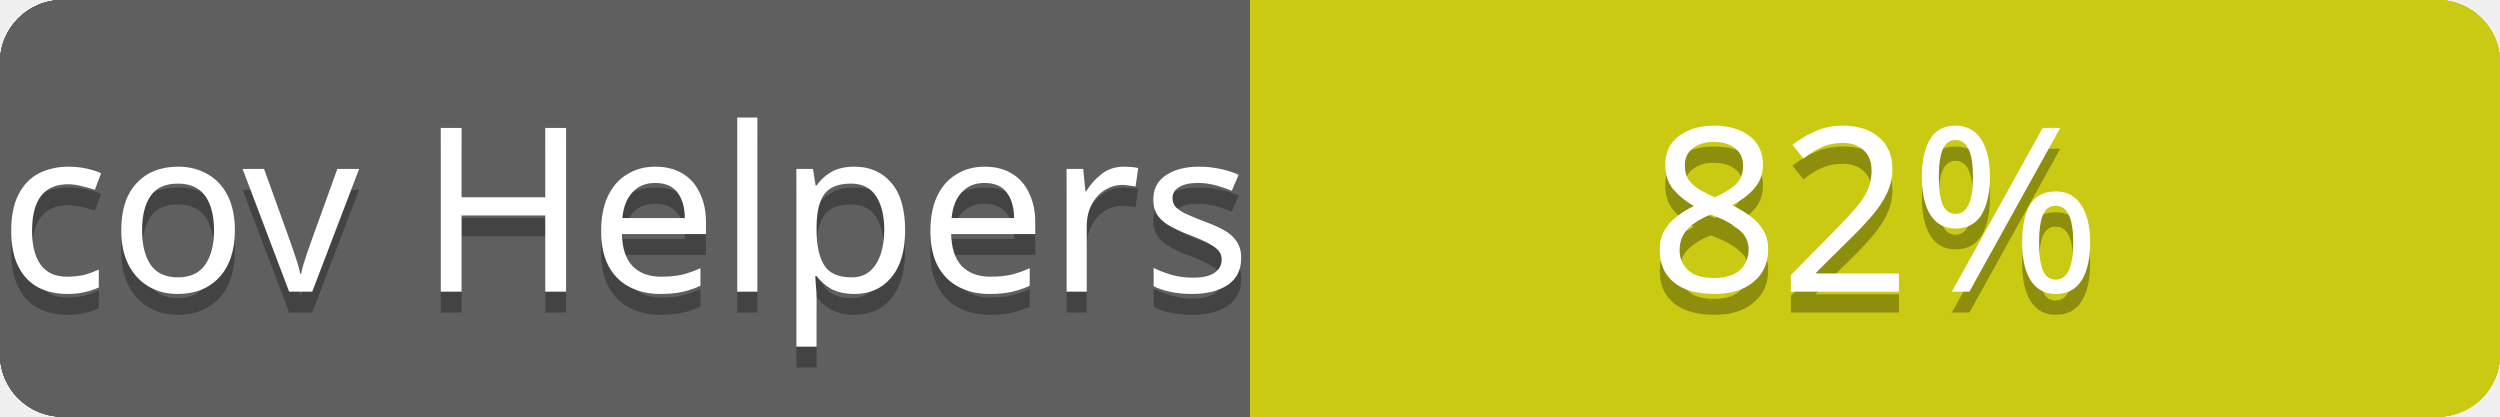
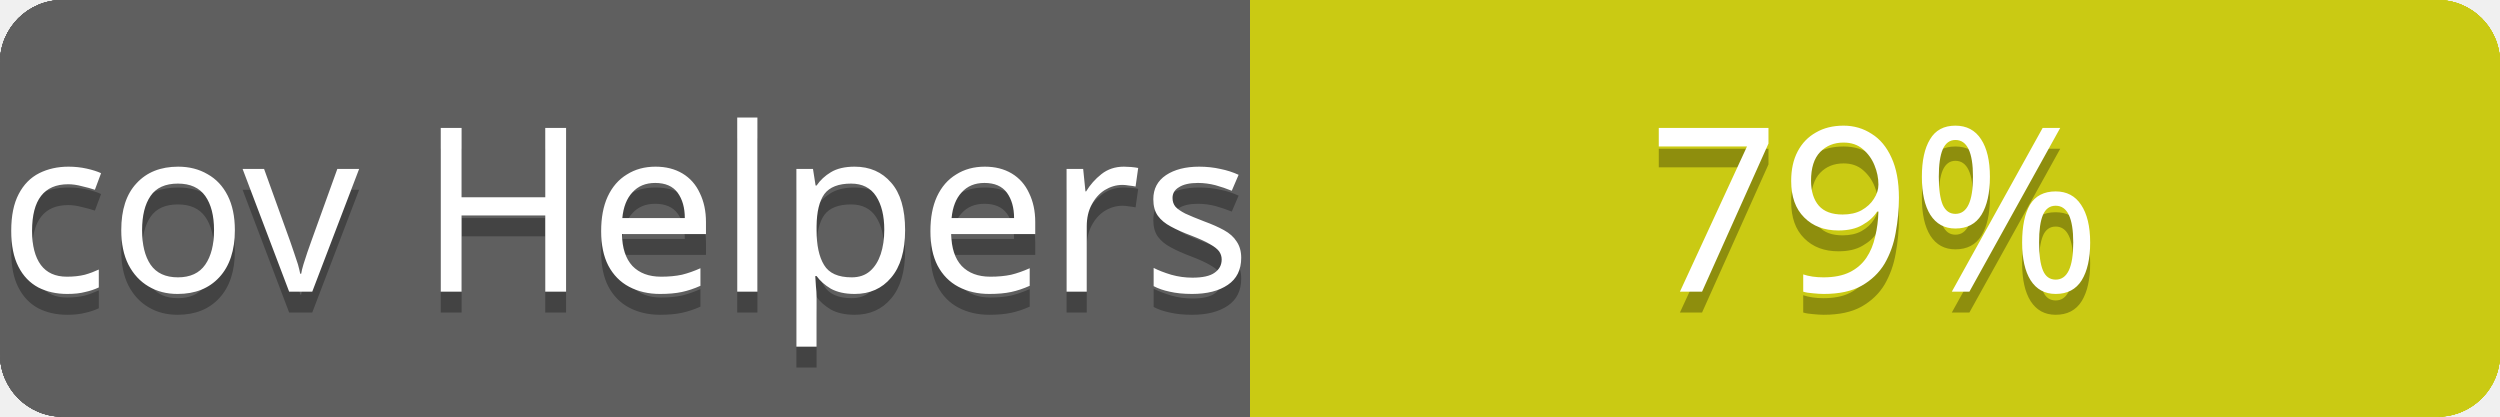
<svg xmlns="http://www.w3.org/2000/svg" contentScriptType="text/ecmascript" contentStyleType="text/css" preserveAspectRatio="xMidYMid meet" version="1.0" height="20" width="120">
  <linearGradient id="smooth" x2="0" y2="120">
    <stop offset="0" stop-color="#bbb" stop-opacity=".1" />
    <stop offset="1" stop-opacity=".1" />
  </linearGradient>
  <clipPath id="round">
    <rect height="20" width="120" rx="3" fill="#fff" />
  </clipPath>
  <g clip-path="url(#round)">
    <rect height="20" width="60" fill="#555" />
    <rect x="60" height="20" width="60" fill="#cccc00" />
    <rect height="20" width="120" fill="url(#smooth)" />
  </g>
  <g fill="#fff" text-anchor="middle" font-family="Verdana,sans-serif" font-size="11">
    <text x="30" y="15" fill="#010101" fill-opacity="0.3">
cov total
</text>
    <text x="30" y="14">
cov total
</text>
  </g>
  <g fill="#fff" text-anchor="middle" font-family="Verdana,sans-serif" font-size="11">
    <text x="90" y="15" fill="#010101" fill-opacity="0.3">
75%
</text>
    <text x="90" y="14">
75%
</text>
  </g>
  <linearGradient id="smooth" x2="0" y2="120">
    <stop offset="0" stop-color="#bbb" stop-opacity=".1" />
    <stop offset="1" stop-opacity=".1" />
  </linearGradient>
  <clipPath id="round">
    <rect height="20" width="120" rx="3" fill="#fff" />
  </clipPath>
  <g clip-path="url(#round)">
    <rect height="20" width="60" fill="#555" />
    <rect x="60" height="20" width="60" fill="#cccc00" />
    <rect height="20" width="120" fill="url(#smooth)" />
  </g>
  <g fill="#fff" text-anchor="middle" font-family="Verdana,sans-serif" font-size="11">
    <text x="30" y="15" fill="#010101" fill-opacity="0.3">
cov Controllers
</text>
    <text x="30" y="14">
cov Controllers
</text>
  </g>
  <g fill="#fff" text-anchor="middle" font-family="Verdana,sans-serif" font-size="11">
    <text x="90" y="15" fill="#010101" fill-opacity="0.3">
71%
</text>
    <text x="90" y="14">
71%
</text>
  </g>
  <linearGradient id="smooth" x2="0" y2="120">
    <stop offset="0" stop-color="#bbb" stop-opacity=".1" />
    <stop offset="1" stop-opacity=".1" />
  </linearGradient>
  <clipPath id="round">
    <rect height="20" width="120" rx="3" fill="#fff" />
  </clipPath>
  <g clip-path="url(#round)">
    <rect height="20" width="60" fill="#555" />
    <rect x="60" height="20" width="60" fill="#cccc00" />
    <rect height="20" width="120" fill="url(#smooth)" />
  </g>
  <g fill="#fff" text-anchor="middle" font-family="Verdana,sans-serif" font-size="11">
    <text x="30" y="15" fill="#010101" fill-opacity="0.3">
cov Channels
</text>
    <text x="30" y="14">
cov Channels
</text>
  </g>
  <g fill="#fff" text-anchor="middle" font-family="Verdana,sans-serif" font-size="11">
    <text x="90" y="15" fill="#010101" fill-opacity="0.3">
100%
</text>
    <text x="90" y="14">
100%
</text>
  </g>
  <linearGradient id="smooth" x2="0" y2="120">
    <stop offset="0" stop-color="#bbb" stop-opacity=".1" />
    <stop offset="1" stop-opacity=".1" />
  </linearGradient>
  <clipPath id="round">
    <rect height="20" width="120" rx="3" fill="#fff" />
  </clipPath>
  <g clip-path="url(#round)">
    <rect height="20" width="60" fill="#555" />
    <rect x="60" height="20" width="60" fill="#cccc00" />
    <rect height="20" width="120" fill="url(#smooth)" />
  </g>
  <g fill="#fff" text-anchor="middle" font-family="Verdana,sans-serif" font-size="11">
    <text x="30" y="15" fill="#010101" fill-opacity="0.3">
cov Models
</text>
    <text x="30" y="14">
cov Models
</text>
  </g>
  <g fill="#fff" text-anchor="middle" font-family="Verdana,sans-serif" font-size="11">
    <text x="90" y="15" fill="#010101" fill-opacity="0.3">
90%
</text>
    <text x="90" y="14">
90%
</text>
  </g>
  <linearGradient id="smooth" x2="0" y2="120">
    <stop offset="0" stop-color="#bbb" stop-opacity=".1" />
    <stop offset="1" stop-opacity=".1" />
  </linearGradient>
  <clipPath id="round">
    <rect height="20" width="120" rx="3" fill="#fff" />
  </clipPath>
  <g clip-path="url(#round)">
    <rect height="20" width="60" fill="#555" />
    <rect x="60" height="20" width="60" fill="#cccc00" />
    <rect height="20" width="120" fill="url(#smooth)" />
  </g>
  <g fill="#fff" text-anchor="middle" font-family="Verdana,sans-serif" font-size="11">
    <text x="30" y="15" fill="#010101" fill-opacity="0.3">
cov Mailers
</text>
    <text x="30" y="14">
cov Mailers
</text>
  </g>
  <g fill="#fff" text-anchor="middle" font-family="Verdana,sans-serif" font-size="11">
    <text x="90" y="15" fill="#010101" fill-opacity="0.3">
100%
</text>
    <text x="90" y="14">
100%
</text>
  </g>
  <linearGradient id="smooth" x2="0" y2="120">
    <stop offset="0" stop-color="#bbb" stop-opacity=".1" />
    <stop offset="1" stop-opacity=".1" />
  </linearGradient>
  <clipPath id="round">
    <rect height="20" width="120" rx="3" fill="#fff" />
  </clipPath>
  <g clip-path="url(#round)">
    <rect height="20" width="60" fill="#555" />
    <rect x="60" height="20" width="60" fill="#cccc00" />
    <rect height="20" width="120" fill="url(#smooth)" />
  </g>
  <g fill="#fff" text-anchor="middle" font-family="Verdana,sans-serif" font-size="11">
    <text x="30" y="15" fill="#010101" fill-opacity="0.3">
cov Helpers
</text>
    <text x="30" y="14">
cov Helpers
</text>
  </g>
  <g fill="#fff" text-anchor="middle" font-family="Verdana,sans-serif" font-size="11">
    <text x="90" y="15" fill="#010101" fill-opacity="0.3">
- 82%
+ 79%
</text>
    <text x="90" y="14">
- 82%
+ 79%
</text>
  </g>
</svg>
